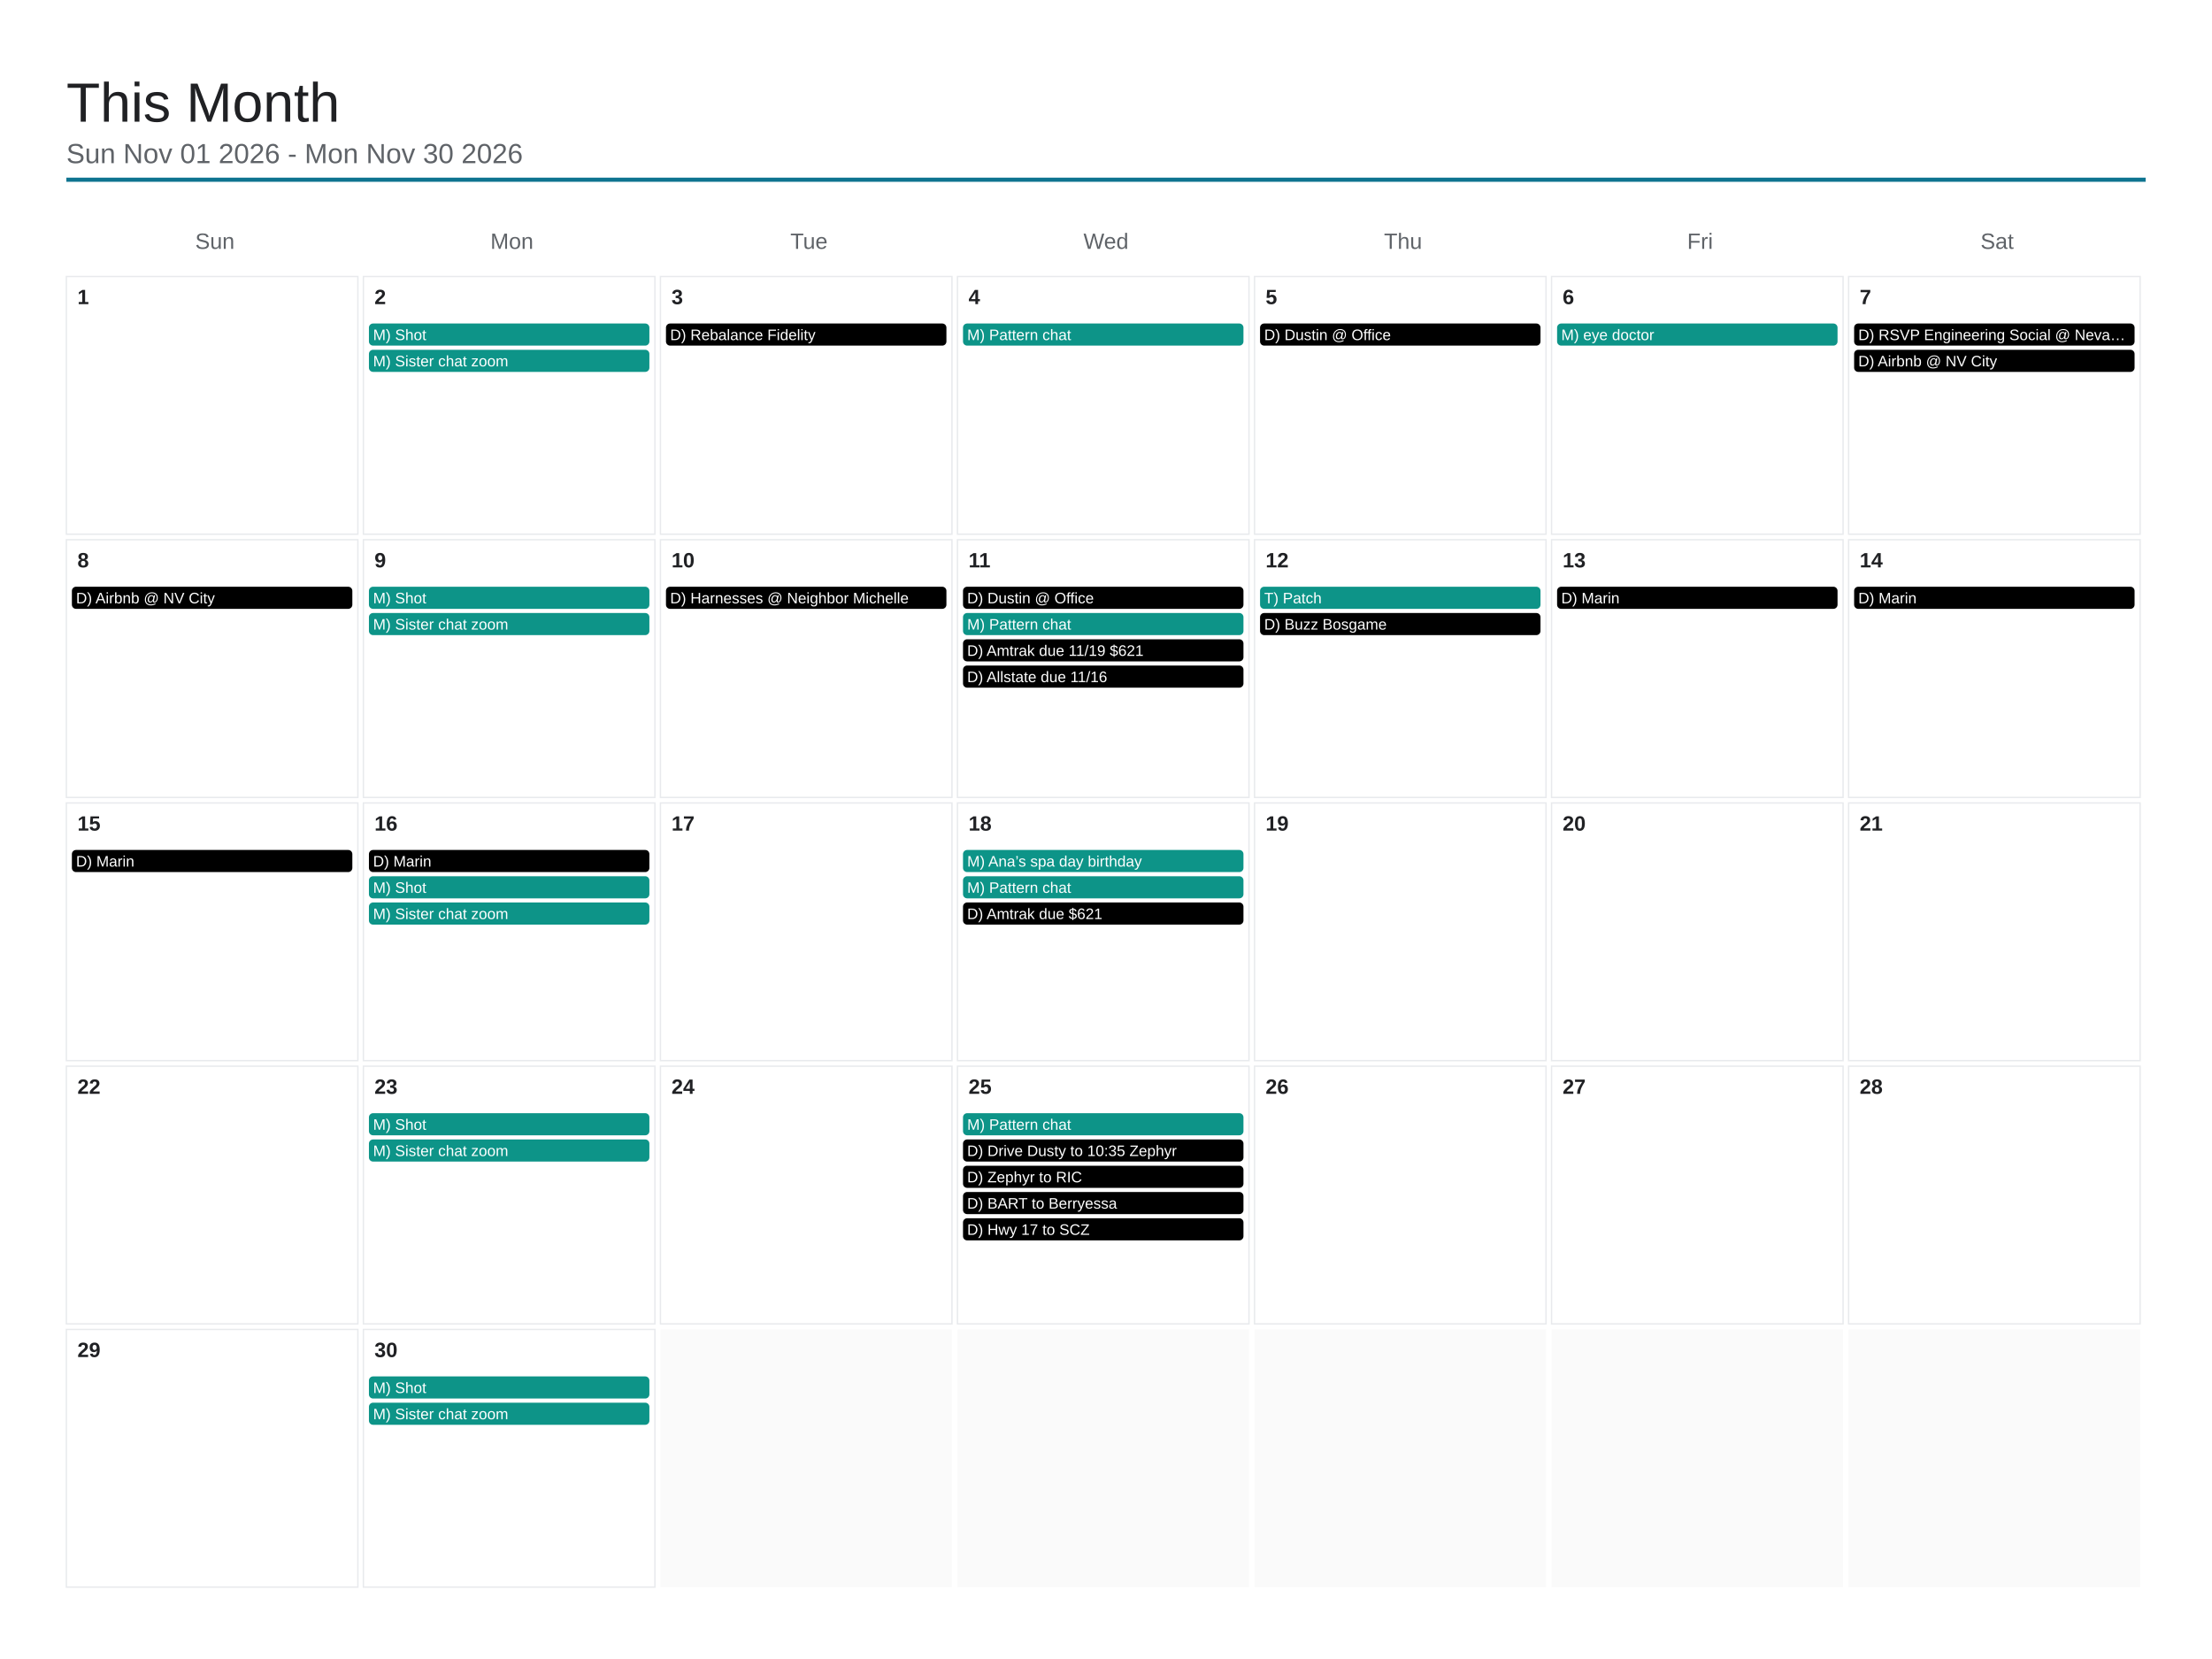
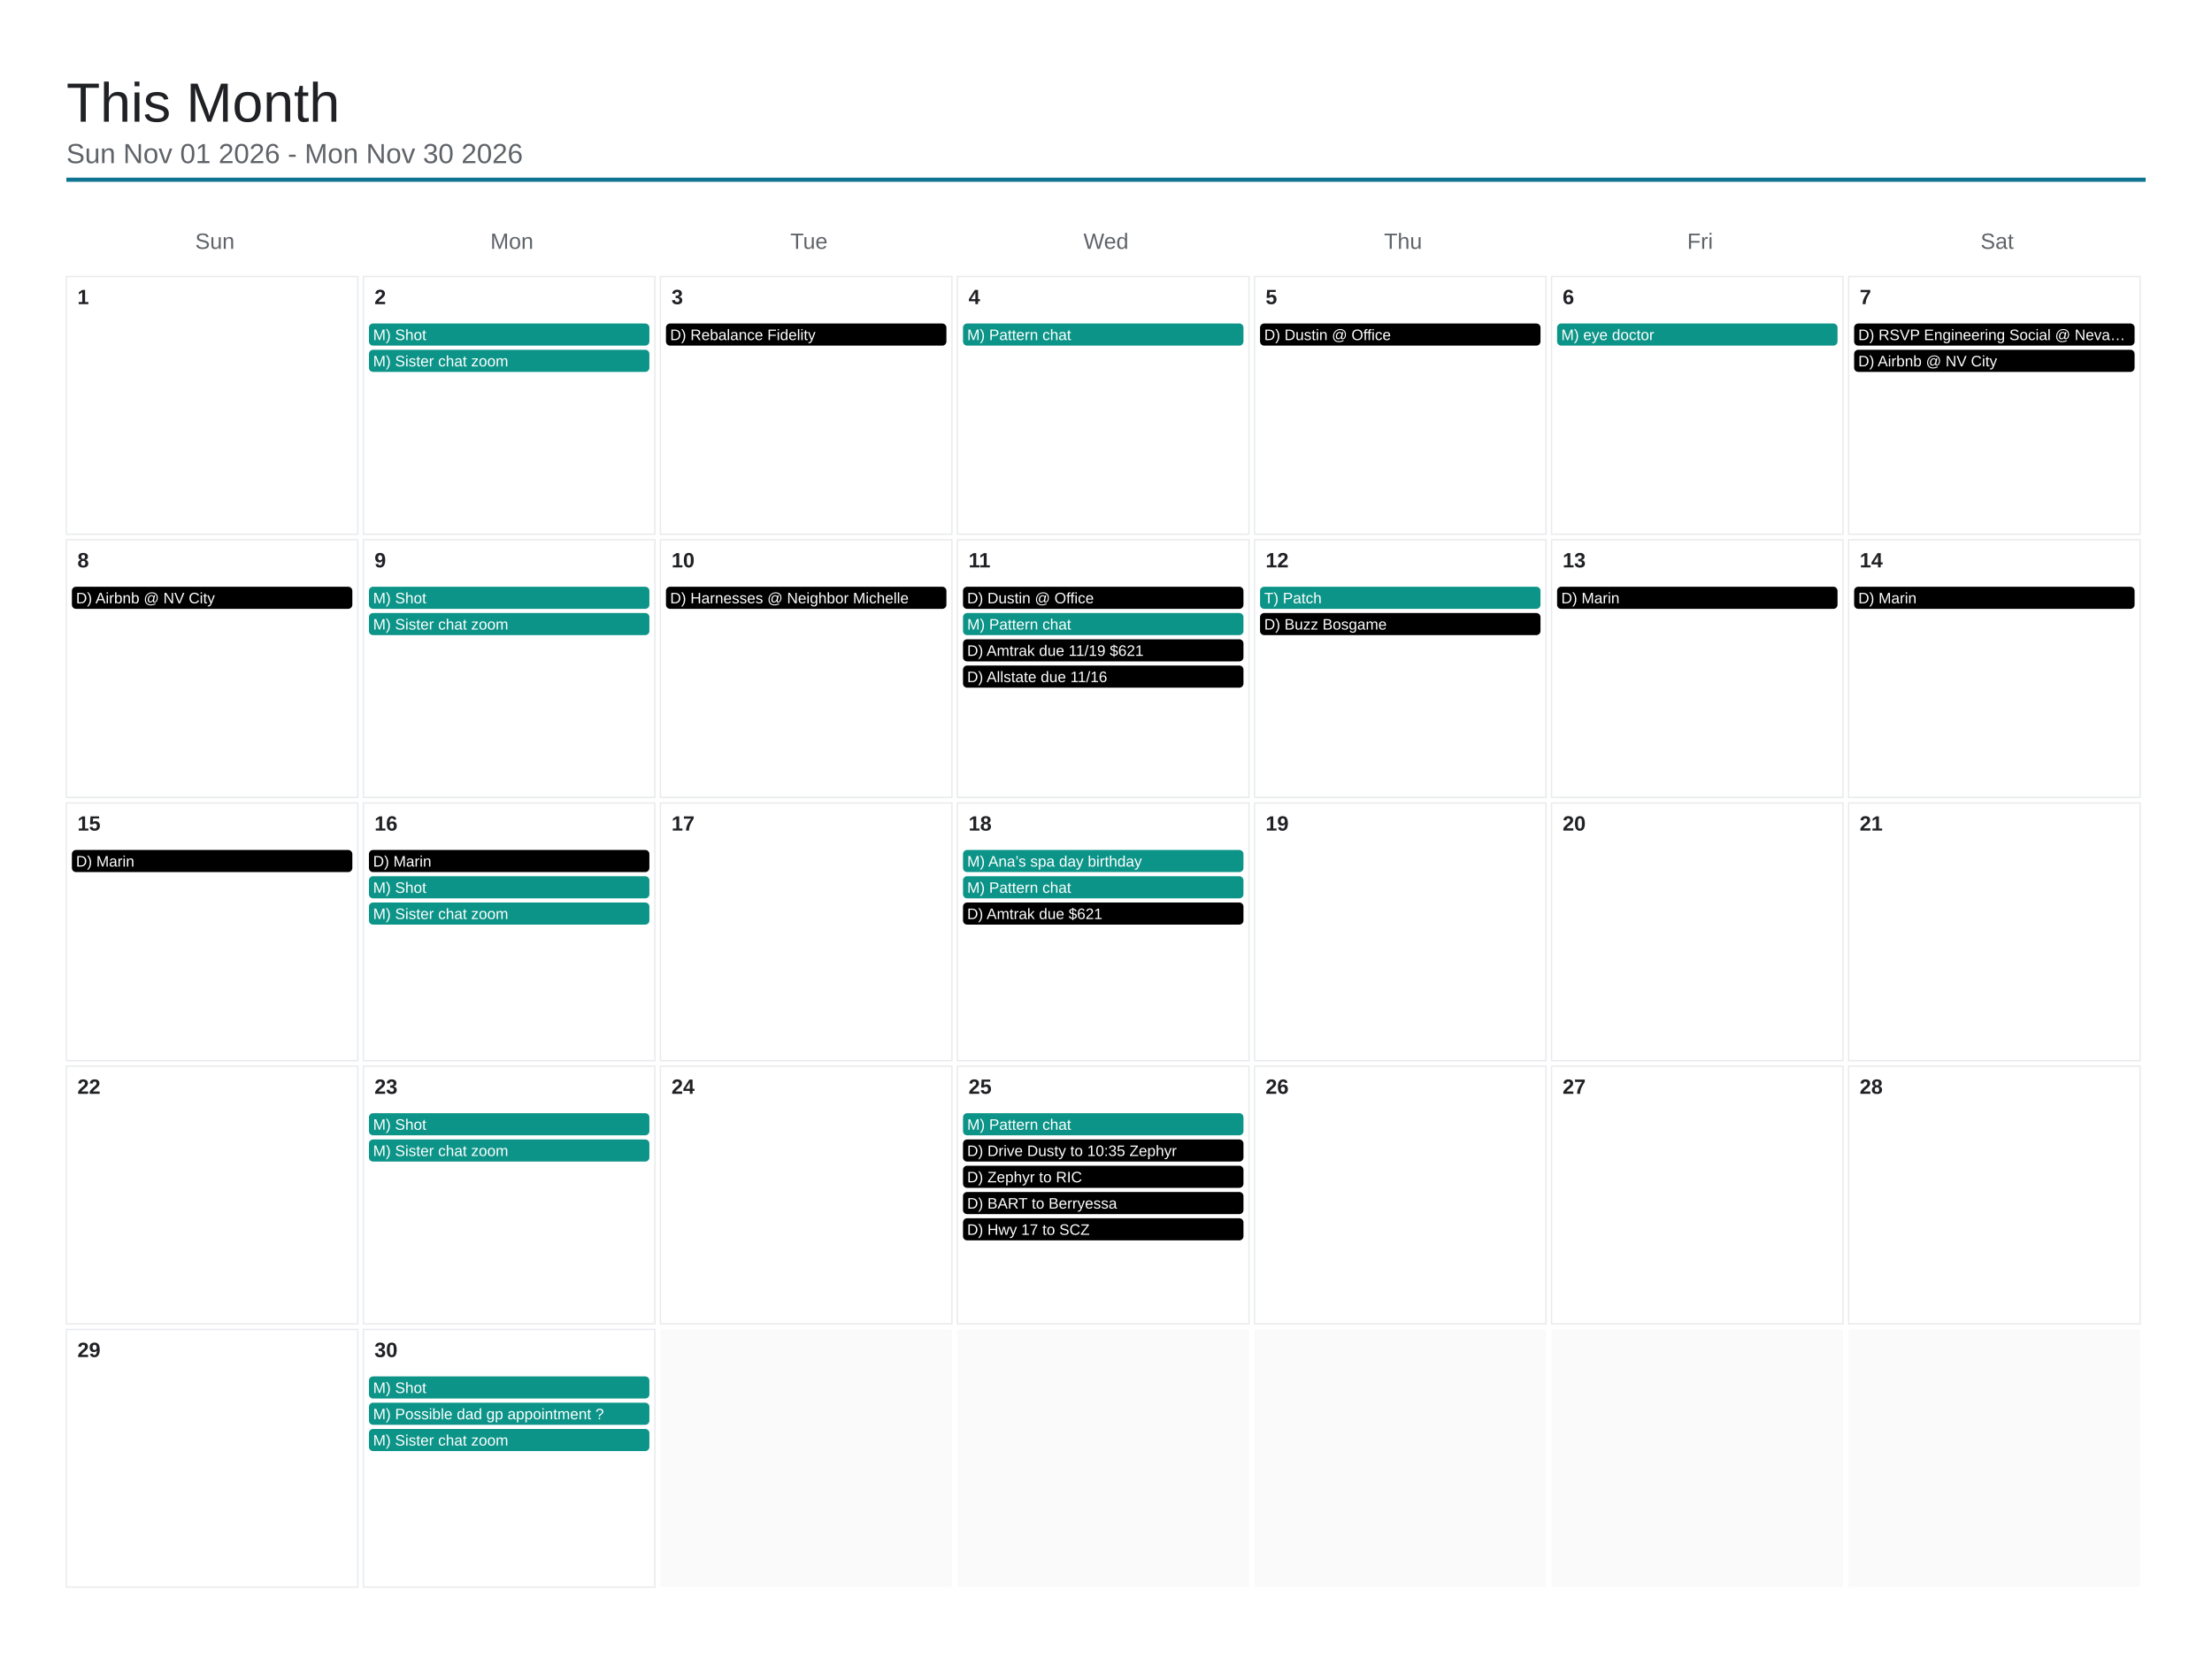
<svg xmlns="http://www.w3.org/2000/svg" viewBox="0 0 1600 1200" width="1600" height="1200">
  <rect x="0" y="0" width="1600" height="1200" fill="#ffffff" />
  <text x="48" y="88" font-family="Arial, Helvetica, sans-serif" font-size="40" font-weight="500" fill="#202124">This Month</text>
  <text x="48" y="118" font-family="Arial, Helvetica, sans-serif" font-size="20" fill="#5f6368">Sun Nov 01 2026 - Mon Nov 30 2026</text>
  <line x1="48" y1="130" x2="1552" y2="130" stroke="#0e7490" stroke-width="3" />
  <text x="155.429" y="180" font-family="Arial, Helvetica, sans-serif" font-size="16" fill="#5f6368" text-anchor="middle">Sun</text>
  <text x="370.286" y="180" font-family="Arial, Helvetica, sans-serif" font-size="16" fill="#5f6368" text-anchor="middle">Mon</text>
  <text x="585.143" y="180" font-family="Arial, Helvetica, sans-serif" font-size="16" fill="#5f6368" text-anchor="middle">Tue</text>
  <text x="800" y="180" font-family="Arial, Helvetica, sans-serif" font-size="16" fill="#5f6368" text-anchor="middle">Wed</text>
  <text x="1014.857" y="180" font-family="Arial, Helvetica, sans-serif" font-size="16" fill="#5f6368" text-anchor="middle">Thu</text>
  <text x="1229.714" y="180" font-family="Arial, Helvetica, sans-serif" font-size="16" fill="#5f6368" text-anchor="middle">Fri</text>
  <text x="1444.571" y="180" font-family="Arial, Helvetica, sans-serif" font-size="16" fill="#5f6368" text-anchor="middle">Sat</text>
  <rect x="48" y="200" width="210.857" height="186.4" fill="none" stroke="#e8eaed" stroke-width="1" />
  <text x="56" y="220" font-family="Arial, Helvetica, sans-serif" font-size="15" font-weight="600" fill="#202124">1</text>
  <rect x="262.857" y="200" width="210.857" height="186.4" fill="none" stroke="#e8eaed" stroke-width="1" />
  <text x="270.857" y="220" font-family="Arial, Helvetica, sans-serif" font-size="15" font-weight="600" fill="#202124">2</text>
  <rect x="266.857" y="234" width="202.857" height="16" rx="3" fill="#0d9488" />
  <text x="269.857" y="246" font-family="Arial, Helvetica, sans-serif" font-size="11" fill="#ffffff">M) Shot</text>
  <rect x="266.857" y="253" width="202.857" height="16" rx="3" fill="#0d9488" />
  <text x="269.857" y="265" font-family="Arial, Helvetica, sans-serif" font-size="11" fill="#ffffff">M) Sister chat zoom</text>
  <rect x="477.714" y="200" width="210.857" height="186.4" fill="none" stroke="#e8eaed" stroke-width="1" />
  <text x="485.714" y="220" font-family="Arial, Helvetica, sans-serif" font-size="15" font-weight="600" fill="#202124">3</text>
  <rect x="481.714" y="234" width="202.857" height="16" rx="3" fill="#000000" />
  <text x="484.714" y="246" font-family="Arial, Helvetica, sans-serif" font-size="11" fill="#ffffff">D) Rebalance Fidelity</text>
  <rect x="692.571" y="200" width="210.857" height="186.4" fill="none" stroke="#e8eaed" stroke-width="1" />
  <text x="700.571" y="220" font-family="Arial, Helvetica, sans-serif" font-size="15" font-weight="600" fill="#202124">4</text>
  <rect x="696.571" y="234" width="202.857" height="16" rx="3" fill="#0d9488" />
  <text x="699.571" y="246" font-family="Arial, Helvetica, sans-serif" font-size="11" fill="#ffffff">M) Pattern chat</text>
  <rect x="907.429" y="200" width="210.857" height="186.4" fill="none" stroke="#e8eaed" stroke-width="1" />
  <text x="915.429" y="220" font-family="Arial, Helvetica, sans-serif" font-size="15" font-weight="600" fill="#202124">5</text>
  <rect x="911.429" y="234" width="202.857" height="16" rx="3" fill="#000000" />
  <text x="914.429" y="246" font-family="Arial, Helvetica, sans-serif" font-size="11" fill="#ffffff">D) Dustin @ Office</text>
  <rect x="1122.286" y="200" width="210.857" height="186.4" fill="none" stroke="#e8eaed" stroke-width="1" />
  <text x="1130.286" y="220" font-family="Arial, Helvetica, sans-serif" font-size="15" font-weight="600" fill="#202124">6</text>
  <rect x="1126.286" y="234" width="202.857" height="16" rx="3" fill="#0d9488" />
  <text x="1129.286" y="246" font-family="Arial, Helvetica, sans-serif" font-size="11" fill="#ffffff">M) eye doctor</text>
  <rect x="1337.143" y="200" width="210.857" height="186.4" fill="none" stroke="#e8eaed" stroke-width="1" />
  <text x="1345.143" y="220" font-family="Arial, Helvetica, sans-serif" font-size="15" font-weight="600" fill="#202124">7</text>
  <rect x="1341.143" y="234" width="202.857" height="16" rx="3" fill="#000000" />
  <text x="1344.143" y="246" font-family="Arial, Helvetica, sans-serif" font-size="11" fill="#ffffff">D) RSVP Engineering Social @ Neva…</text>
  <rect x="1341.143" y="253" width="202.857" height="16" rx="3" fill="#000000" />
  <text x="1344.143" y="265" font-family="Arial, Helvetica, sans-serif" font-size="11" fill="#ffffff">D) Airbnb @ NV City</text>
  <rect x="48" y="390.4" width="210.857" height="186.4" fill="none" stroke="#e8eaed" stroke-width="1" />
  <text x="56" y="410.4" font-family="Arial, Helvetica, sans-serif" font-size="15" font-weight="600" fill="#202124">8</text>
  <rect x="52" y="424.4" width="202.857" height="16" rx="3" fill="#000000" />
  <text x="55" y="436.4" font-family="Arial, Helvetica, sans-serif" font-size="11" fill="#ffffff">D) Airbnb @ NV City</text>
  <rect x="262.857" y="390.4" width="210.857" height="186.4" fill="none" stroke="#e8eaed" stroke-width="1" />
  <text x="270.857" y="410.4" font-family="Arial, Helvetica, sans-serif" font-size="15" font-weight="600" fill="#202124">9</text>
  <rect x="266.857" y="424.4" width="202.857" height="16" rx="3" fill="#0d9488" />
  <text x="269.857" y="436.4" font-family="Arial, Helvetica, sans-serif" font-size="11" fill="#ffffff">M) Shot</text>
  <rect x="266.857" y="443.4" width="202.857" height="16" rx="3" fill="#0d9488" />
  <text x="269.857" y="455.4" font-family="Arial, Helvetica, sans-serif" font-size="11" fill="#ffffff">M) Sister chat zoom</text>
  <rect x="477.714" y="390.4" width="210.857" height="186.4" fill="none" stroke="#e8eaed" stroke-width="1" />
  <text x="485.714" y="410.4" font-family="Arial, Helvetica, sans-serif" font-size="15" font-weight="600" fill="#202124">10</text>
  <rect x="481.714" y="424.4" width="202.857" height="16" rx="3" fill="#000000" />
  <text x="484.714" y="436.4" font-family="Arial, Helvetica, sans-serif" font-size="11" fill="#ffffff">D) Harnesses @ Neighbor Michelle</text>
  <rect x="692.571" y="390.4" width="210.857" height="186.4" fill="none" stroke="#e8eaed" stroke-width="1" />
  <text x="700.571" y="410.4" font-family="Arial, Helvetica, sans-serif" font-size="15" font-weight="600" fill="#202124">11</text>
  <rect x="696.571" y="424.4" width="202.857" height="16" rx="3" fill="#000000" />
  <text x="699.571" y="436.4" font-family="Arial, Helvetica, sans-serif" font-size="11" fill="#ffffff">D) Dustin @ Office</text>
  <rect x="696.571" y="443.4" width="202.857" height="16" rx="3" fill="#0d9488" />
  <text x="699.571" y="455.4" font-family="Arial, Helvetica, sans-serif" font-size="11" fill="#ffffff">M) Pattern chat</text>
  <rect x="696.571" y="462.4" width="202.857" height="16" rx="3" fill="#000000" />
  <text x="699.571" y="474.4" font-family="Arial, Helvetica, sans-serif" font-size="11" fill="#ffffff">D) Amtrak due 11/19 $621</text>
  <rect x="696.571" y="481.4" width="202.857" height="16" rx="3" fill="#000000" />
  <text x="699.571" y="493.4" font-family="Arial, Helvetica, sans-serif" font-size="11" fill="#ffffff">D) Allstate due 11/16</text>
  <rect x="907.429" y="390.4" width="210.857" height="186.4" fill="none" stroke="#e8eaed" stroke-width="1" />
  <text x="915.429" y="410.4" font-family="Arial, Helvetica, sans-serif" font-size="15" font-weight="600" fill="#202124">12</text>
  <rect x="911.429" y="424.4" width="202.857" height="16" rx="3" fill="#0d9488" />
  <text x="914.429" y="436.4" font-family="Arial, Helvetica, sans-serif" font-size="11" fill="#ffffff">T) Patch</text>
  <rect x="911.429" y="443.4" width="202.857" height="16" rx="3" fill="#000000" />
  <text x="914.429" y="455.4" font-family="Arial, Helvetica, sans-serif" font-size="11" fill="#ffffff">D) Buzz Bosgame</text>
  <rect x="1122.286" y="390.4" width="210.857" height="186.4" fill="none" stroke="#e8eaed" stroke-width="1" />
  <text x="1130.286" y="410.4" font-family="Arial, Helvetica, sans-serif" font-size="15" font-weight="600" fill="#202124">13</text>
  <rect x="1126.286" y="424.4" width="202.857" height="16" rx="3" fill="#000000" />
  <text x="1129.286" y="436.4" font-family="Arial, Helvetica, sans-serif" font-size="11" fill="#ffffff">D) Marin</text>
  <rect x="1337.143" y="390.4" width="210.857" height="186.4" fill="none" stroke="#e8eaed" stroke-width="1" />
  <text x="1345.143" y="410.4" font-family="Arial, Helvetica, sans-serif" font-size="15" font-weight="600" fill="#202124">14</text>
  <rect x="1341.143" y="424.4" width="202.857" height="16" rx="3" fill="#000000" />
  <text x="1344.143" y="436.4" font-family="Arial, Helvetica, sans-serif" font-size="11" fill="#ffffff">D) Marin</text>
  <rect x="48" y="580.8" width="210.857" height="186.4" fill="none" stroke="#e8eaed" stroke-width="1" />
  <text x="56" y="600.8" font-family="Arial, Helvetica, sans-serif" font-size="15" font-weight="600" fill="#202124">15</text>
  <rect x="52" y="614.8" width="202.857" height="16" rx="3" fill="#000000" />
  <text x="55" y="626.8" font-family="Arial, Helvetica, sans-serif" font-size="11" fill="#ffffff">D) Marin</text>
  <rect x="262.857" y="580.8" width="210.857" height="186.4" fill="none" stroke="#e8eaed" stroke-width="1" />
  <text x="270.857" y="600.8" font-family="Arial, Helvetica, sans-serif" font-size="15" font-weight="600" fill="#202124">16</text>
  <rect x="266.857" y="614.8" width="202.857" height="16" rx="3" fill="#000000" />
  <text x="269.857" y="626.8" font-family="Arial, Helvetica, sans-serif" font-size="11" fill="#ffffff">D) Marin</text>
  <rect x="266.857" y="633.8" width="202.857" height="16" rx="3" fill="#0d9488" />
  <text x="269.857" y="645.8" font-family="Arial, Helvetica, sans-serif" font-size="11" fill="#ffffff">M) Shot</text>
  <rect x="266.857" y="652.8" width="202.857" height="16" rx="3" fill="#0d9488" />
  <text x="269.857" y="664.8" font-family="Arial, Helvetica, sans-serif" font-size="11" fill="#ffffff">M) Sister chat zoom</text>
  <rect x="477.714" y="580.8" width="210.857" height="186.4" fill="none" stroke="#e8eaed" stroke-width="1" />
  <text x="485.714" y="600.8" font-family="Arial, Helvetica, sans-serif" font-size="15" font-weight="600" fill="#202124">17</text>
  <rect x="692.571" y="580.8" width="210.857" height="186.4" fill="none" stroke="#e8eaed" stroke-width="1" />
  <text x="700.571" y="600.8" font-family="Arial, Helvetica, sans-serif" font-size="15" font-weight="600" fill="#202124">18</text>
  <rect x="696.571" y="614.8" width="202.857" height="16" rx="3" fill="#0d9488" />
  <text x="699.571" y="626.8" font-family="Arial, Helvetica, sans-serif" font-size="11" fill="#ffffff">M) Ana’s spa day birthday</text>
  <rect x="696.571" y="633.8" width="202.857" height="16" rx="3" fill="#0d9488" />
  <text x="699.571" y="645.8" font-family="Arial, Helvetica, sans-serif" font-size="11" fill="#ffffff">M) Pattern chat</text>
  <rect x="696.571" y="652.8" width="202.857" height="16" rx="3" fill="#000000" />
  <text x="699.571" y="664.8" font-family="Arial, Helvetica, sans-serif" font-size="11" fill="#ffffff">D) Amtrak due $621</text>
  <rect x="907.429" y="580.8" width="210.857" height="186.4" fill="none" stroke="#e8eaed" stroke-width="1" />
  <text x="915.429" y="600.8" font-family="Arial, Helvetica, sans-serif" font-size="15" font-weight="600" fill="#202124">19</text>
  <rect x="1122.286" y="580.8" width="210.857" height="186.4" fill="none" stroke="#e8eaed" stroke-width="1" />
  <text x="1130.286" y="600.8" font-family="Arial, Helvetica, sans-serif" font-size="15" font-weight="600" fill="#202124">20</text>
  <rect x="1337.143" y="580.8" width="210.857" height="186.4" fill="none" stroke="#e8eaed" stroke-width="1" />
  <text x="1345.143" y="600.8" font-family="Arial, Helvetica, sans-serif" font-size="15" font-weight="600" fill="#202124">21</text>
  <rect x="48" y="771.2" width="210.857" height="186.4" fill="none" stroke="#e8eaed" stroke-width="1" />
  <text x="56" y="791.2" font-family="Arial, Helvetica, sans-serif" font-size="15" font-weight="600" fill="#202124">22</text>
  <rect x="262.857" y="771.2" width="210.857" height="186.4" fill="none" stroke="#e8eaed" stroke-width="1" />
  <text x="270.857" y="791.2" font-family="Arial, Helvetica, sans-serif" font-size="15" font-weight="600" fill="#202124">23</text>
  <rect x="266.857" y="805.2" width="202.857" height="16" rx="3" fill="#0d9488" />
  <text x="269.857" y="817.2" font-family="Arial, Helvetica, sans-serif" font-size="11" fill="#ffffff">M) Shot</text>
  <rect x="266.857" y="824.2" width="202.857" height="16" rx="3" fill="#0d9488" />
  <text x="269.857" y="836.2" font-family="Arial, Helvetica, sans-serif" font-size="11" fill="#ffffff">M) Sister chat zoom</text>
  <rect x="477.714" y="771.2" width="210.857" height="186.4" fill="none" stroke="#e8eaed" stroke-width="1" />
  <text x="485.714" y="791.2" font-family="Arial, Helvetica, sans-serif" font-size="15" font-weight="600" fill="#202124">24</text>
  <rect x="692.571" y="771.2" width="210.857" height="186.4" fill="none" stroke="#e8eaed" stroke-width="1" />
  <text x="700.571" y="791.2" font-family="Arial, Helvetica, sans-serif" font-size="15" font-weight="600" fill="#202124">25</text>
  <rect x="696.571" y="805.2" width="202.857" height="16" rx="3" fill="#0d9488" />
  <text x="699.571" y="817.2" font-family="Arial, Helvetica, sans-serif" font-size="11" fill="#ffffff">M) Pattern chat</text>
  <rect x="696.571" y="824.2" width="202.857" height="16" rx="3" fill="#000000" />
  <text x="699.571" y="836.2" font-family="Arial, Helvetica, sans-serif" font-size="11" fill="#ffffff">D) Drive Dusty to 10:35 Zephyr</text>
  <rect x="696.571" y="843.2" width="202.857" height="16" rx="3" fill="#000000" />
  <text x="699.571" y="855.2" font-family="Arial, Helvetica, sans-serif" font-size="11" fill="#ffffff">D) Zephyr to RIC</text>
  <rect x="696.571" y="862.2" width="202.857" height="16" rx="3" fill="#000000" />
  <text x="699.571" y="874.2" font-family="Arial, Helvetica, sans-serif" font-size="11" fill="#ffffff">D) BART to Berryessa</text>
  <rect x="696.571" y="881.2" width="202.857" height="16" rx="3" fill="#000000" />
  <text x="699.571" y="893.2" font-family="Arial, Helvetica, sans-serif" font-size="11" fill="#ffffff">D) Hwy 17 to SCZ</text>
  <rect x="907.429" y="771.2" width="210.857" height="186.4" fill="none" stroke="#e8eaed" stroke-width="1" />
  <text x="915.429" y="791.2" font-family="Arial, Helvetica, sans-serif" font-size="15" font-weight="600" fill="#202124">26</text>
  <rect x="1122.286" y="771.2" width="210.857" height="186.4" fill="none" stroke="#e8eaed" stroke-width="1" />
  <text x="1130.286" y="791.2" font-family="Arial, Helvetica, sans-serif" font-size="15" font-weight="600" fill="#202124">27</text>
  <rect x="1337.143" y="771.2" width="210.857" height="186.4" fill="none" stroke="#e8eaed" stroke-width="1" />
  <text x="1345.143" y="791.2" font-family="Arial, Helvetica, sans-serif" font-size="15" font-weight="600" fill="#202124">28</text>
  <rect x="48" y="961.6" width="210.857" height="186.4" fill="none" stroke="#e8eaed" stroke-width="1" />
  <text x="56" y="981.6" font-family="Arial, Helvetica, sans-serif" font-size="15" font-weight="600" fill="#202124">29</text>
  <rect x="262.857" y="961.6" width="210.857" height="186.4" fill="none" stroke="#e8eaed" stroke-width="1" />
  <text x="270.857" y="981.6" font-family="Arial, Helvetica, sans-serif" font-size="15" font-weight="600" fill="#202124">30</text>
  <rect x="266.857" y="995.6" width="202.857" height="16" rx="3" fill="#0d9488" />
  <text x="269.857" y="1007.6" font-family="Arial, Helvetica, sans-serif" font-size="11" fill="#ffffff">M) Shot</text>
  <rect x="266.857" y="1014.6" width="202.857" height="16" rx="3" fill="#0d9488" />
-   <text x="269.857" y="1026.6" font-family="Arial, Helvetica, sans-serif" font-size="11" fill="#ffffff">M) Sister chat zoom</text>
+   <text x="269.857" y="1026.6" font-family="Arial, Helvetica, sans-serif" font-size="11" fill="#ffffff">M) Possible dad gp appointment ?</text>
+   <rect x="266.857" y="1033.6" width="202.857" height="16" rx="3" fill="#0d9488" />
+   <text x="269.857" y="1045.6" font-family="Arial, Helvetica, sans-serif" font-size="11" fill="#ffffff">M) Sister chat zoom</text>
  <rect x="477.714" y="961.6" width="210.857" height="186.4" fill="#fafafa" />
  <rect x="692.571" y="961.6" width="210.857" height="186.4" fill="#fafafa" />
  <rect x="907.429" y="961.6" width="210.857" height="186.4" fill="#fafafa" />
  <rect x="1122.286" y="961.6" width="210.857" height="186.4" fill="#fafafa" />
  <rect x="1337.143" y="961.6" width="210.857" height="186.4" fill="#fafafa" />
</svg>
